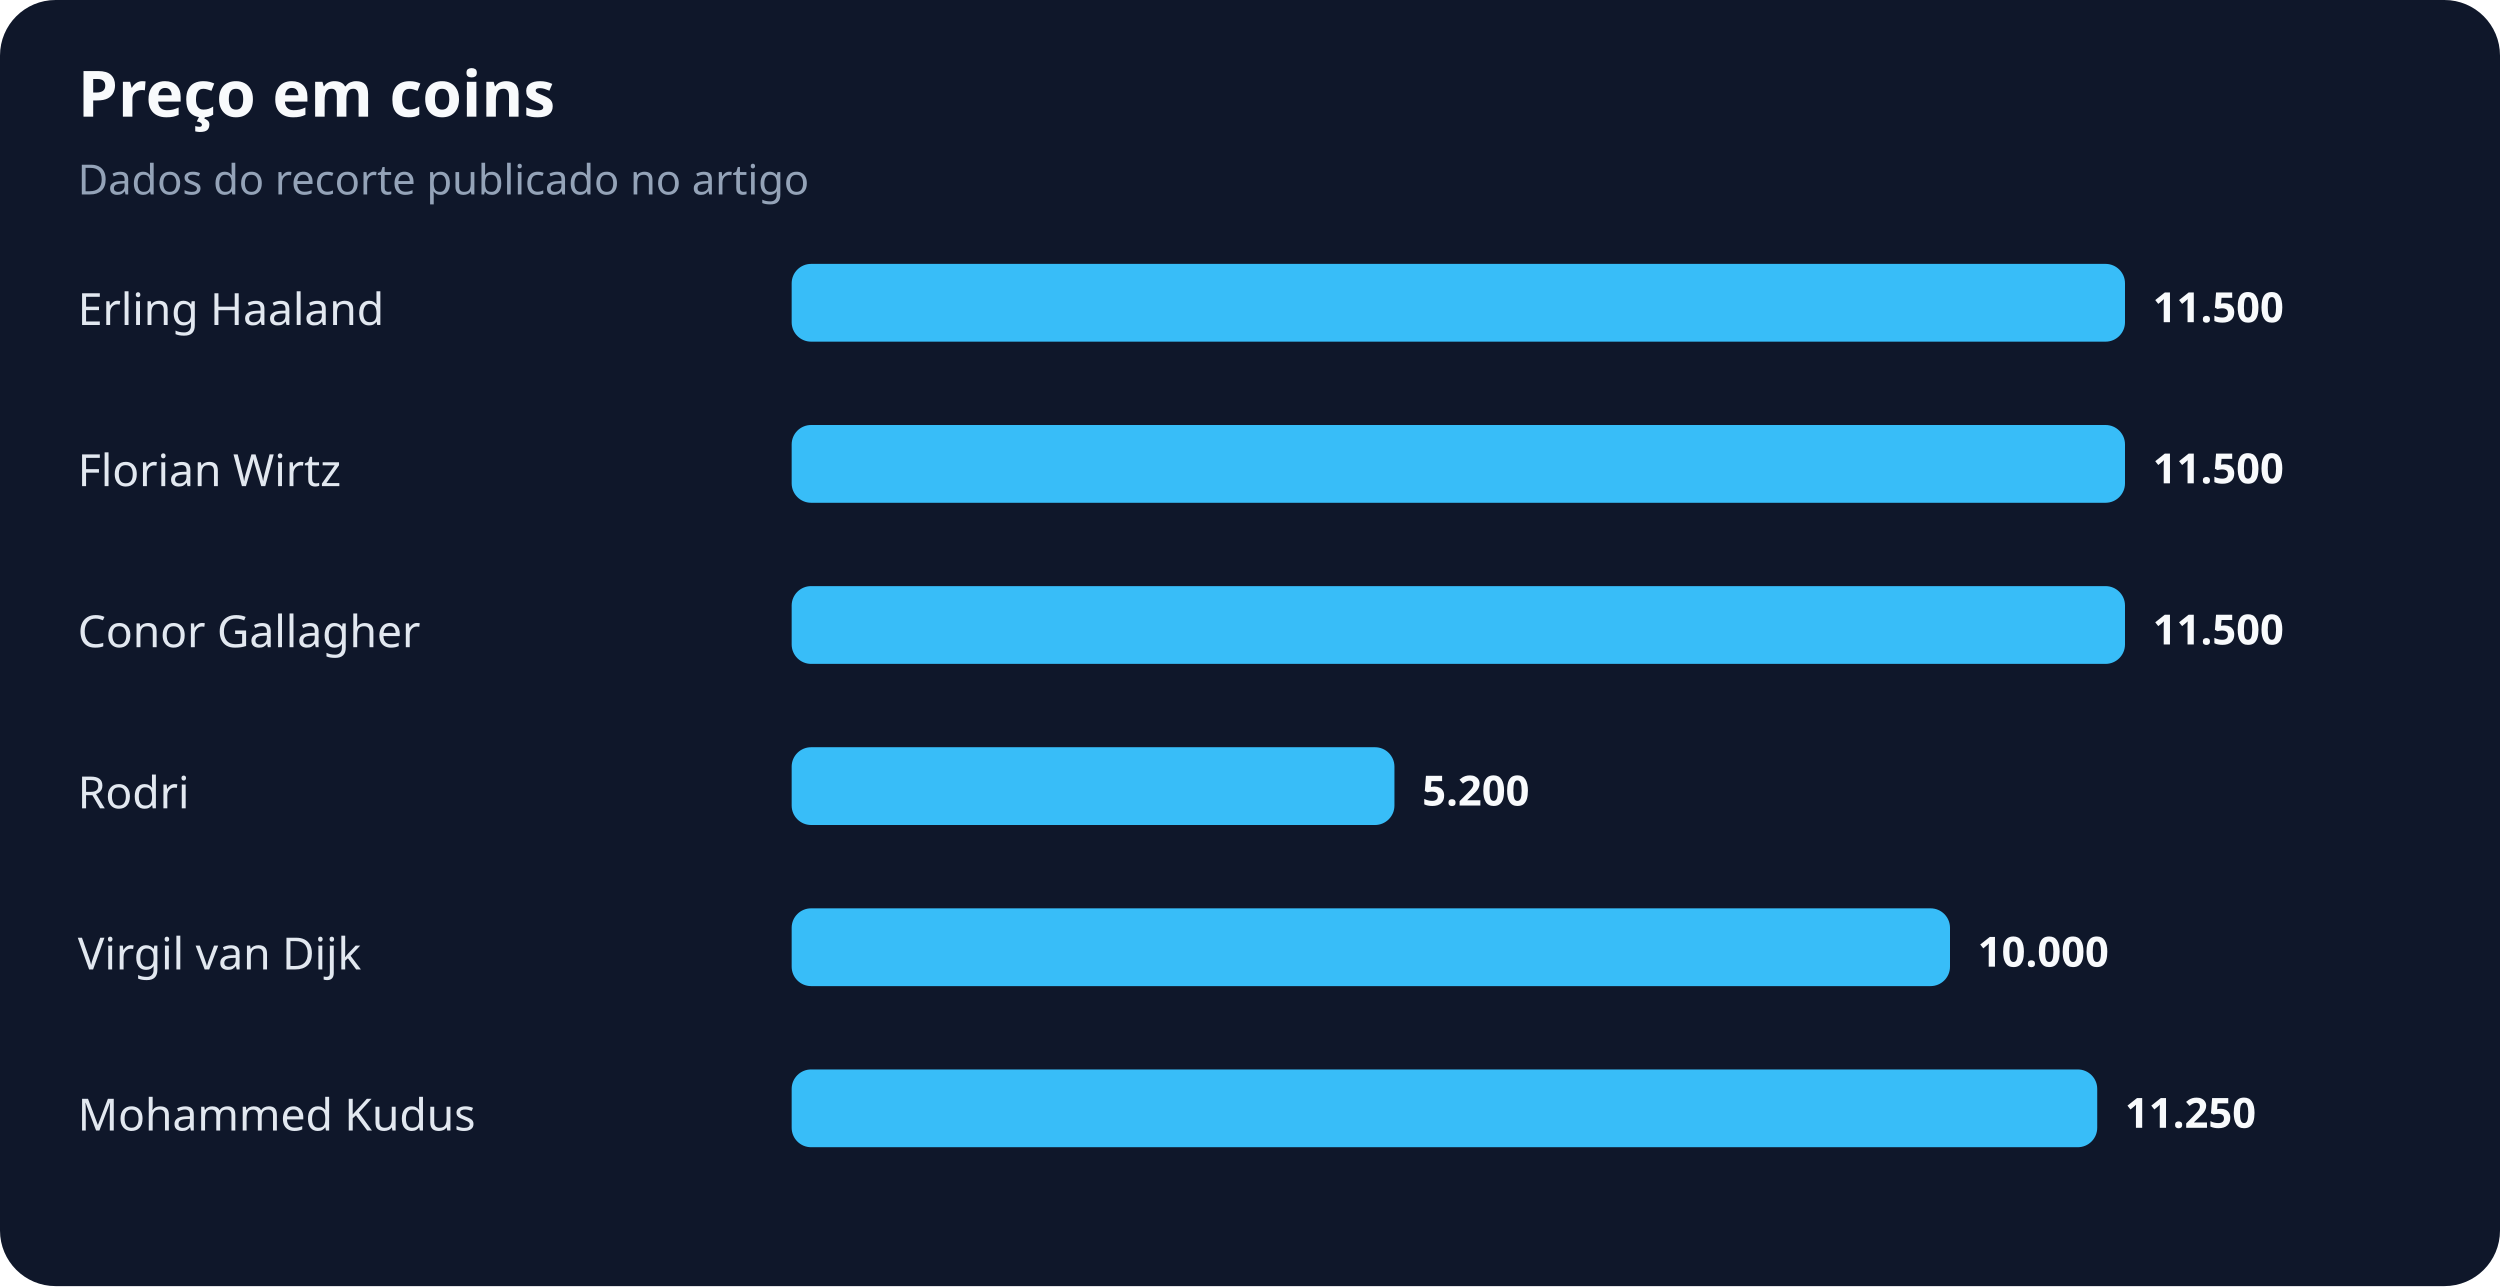
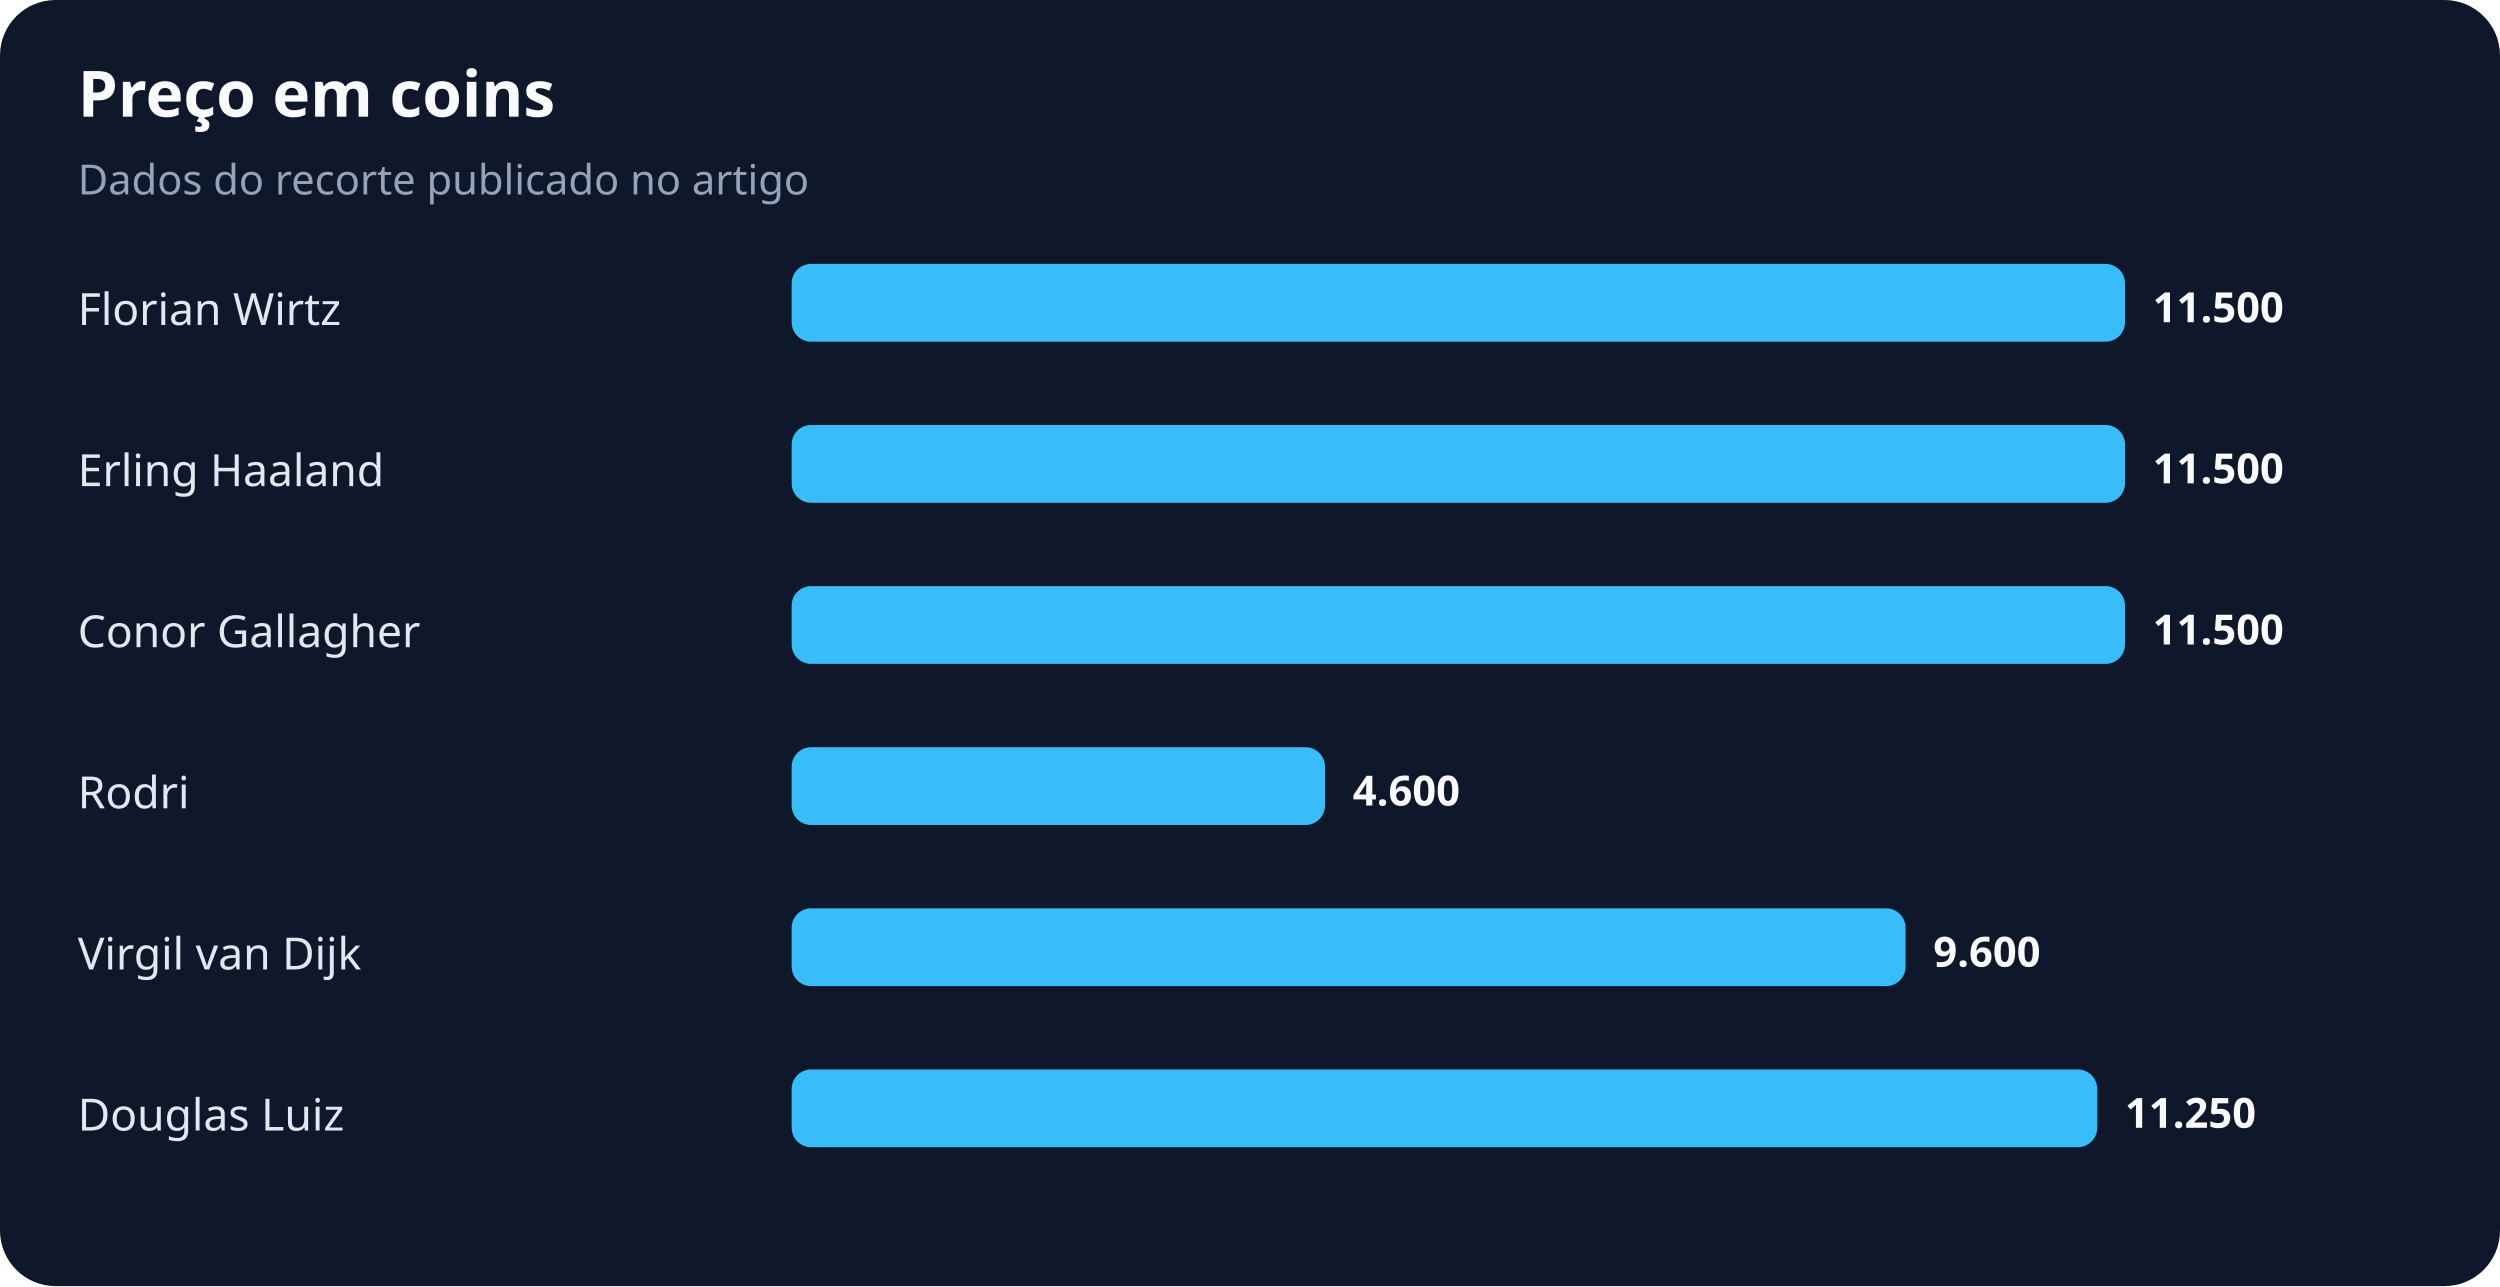
<svg xmlns="http://www.w3.org/2000/svg" width="900" height="463" viewBox="0 0 900 463" role="img" aria-labelledby="title desc">
  <rect width="100%" height="100%" rx="20" fill="#0f172a" />
  <text x="28" y="42" fill="#f8fafc" font-family="system-ui,sans-serif" font-size="23" font-weight="700">Preço em coins</text>
  <text x="28" y="70" fill="#94a3b8" font-family="system-ui,sans-serif" font-size="15">Dados do recorte publicado no artigo</text>
-   <text x="28" y="117" fill="#e2e8f0" font-family="system-ui,sans-serif" font-size="16">Erling Haaland</text>
+   <text x="28" y="117" fill="#e2e8f0" font-family="system-ui,sans-serif" font-size="16">Florian Wirtz</text>
  <rect x="285" y="95" width="480" height="28" rx="7" fill="#38bdf8" />
  <text x="775" y="116" fill="#f8fafc" font-family="system-ui,sans-serif" font-size="15" font-weight="700">11.500</text>
-   <text x="28" y="175" fill="#e2e8f0" font-family="system-ui,sans-serif" font-size="16">Florian Wirtz</text>
+   <text x="28" y="175" fill="#e2e8f0" font-family="system-ui,sans-serif" font-size="16">Erling Haaland</text>
  <rect x="285" y="153" width="480" height="28" rx="7" fill="#38bdf8" />
  <text x="775" y="174" fill="#f8fafc" font-family="system-ui,sans-serif" font-size="15" font-weight="700">11.500</text>
  <text x="28" y="233" fill="#e2e8f0" font-family="system-ui,sans-serif" font-size="16">Conor Gallagher</text>
  <rect x="285" y="211" width="480" height="28" rx="7" fill="#38bdf8" />
  <text x="775" y="232" fill="#f8fafc" font-family="system-ui,sans-serif" font-size="15" font-weight="700">11.500</text>
  <text x="28" y="291" fill="#e2e8f0" font-family="system-ui,sans-serif" font-size="16">Rodri</text>
-   <rect x="285" y="269" width="217" height="28" rx="7" fill="#38bdf8" />
-   <text x="512" y="290" fill="#f8fafc" font-family="system-ui,sans-serif" font-size="15" font-weight="700">5.200</text>
+   <rect x="285" y="269" width="192" height="28" rx="7" fill="#38bdf8" />
+   <text x="487" y="290" fill="#f8fafc" font-family="system-ui,sans-serif" font-size="15" font-weight="700">4.600</text>
  <text x="28" y="349" fill="#e2e8f0" font-family="system-ui,sans-serif" font-size="16">Virgil van Dijk</text>
-   <rect x="285" y="327" width="417" height="28" rx="7" fill="#38bdf8" />
-   <text x="712" y="348" fill="#f8fafc" font-family="system-ui,sans-serif" font-size="15" font-weight="700">10.000</text>
-   <text x="28" y="407" fill="#e2e8f0" font-family="system-ui,sans-serif" font-size="16">Mohammed Kudus</text>
+   <rect x="285" y="327" width="401" height="28" rx="7" fill="#38bdf8" />
+   <text x="696" y="348" fill="#f8fafc" font-family="system-ui,sans-serif" font-size="15" font-weight="700">9.600</text>
+   <text x="28" y="407" fill="#e2e8f0" font-family="system-ui,sans-serif" font-size="16">Douglas Luiz</text>
  <rect x="285" y="385" width="470" height="28" rx="7" fill="#38bdf8" />
  <text x="765" y="406" fill="#f8fafc" font-family="system-ui,sans-serif" font-size="15" font-weight="700">11.250</text>
</svg>
